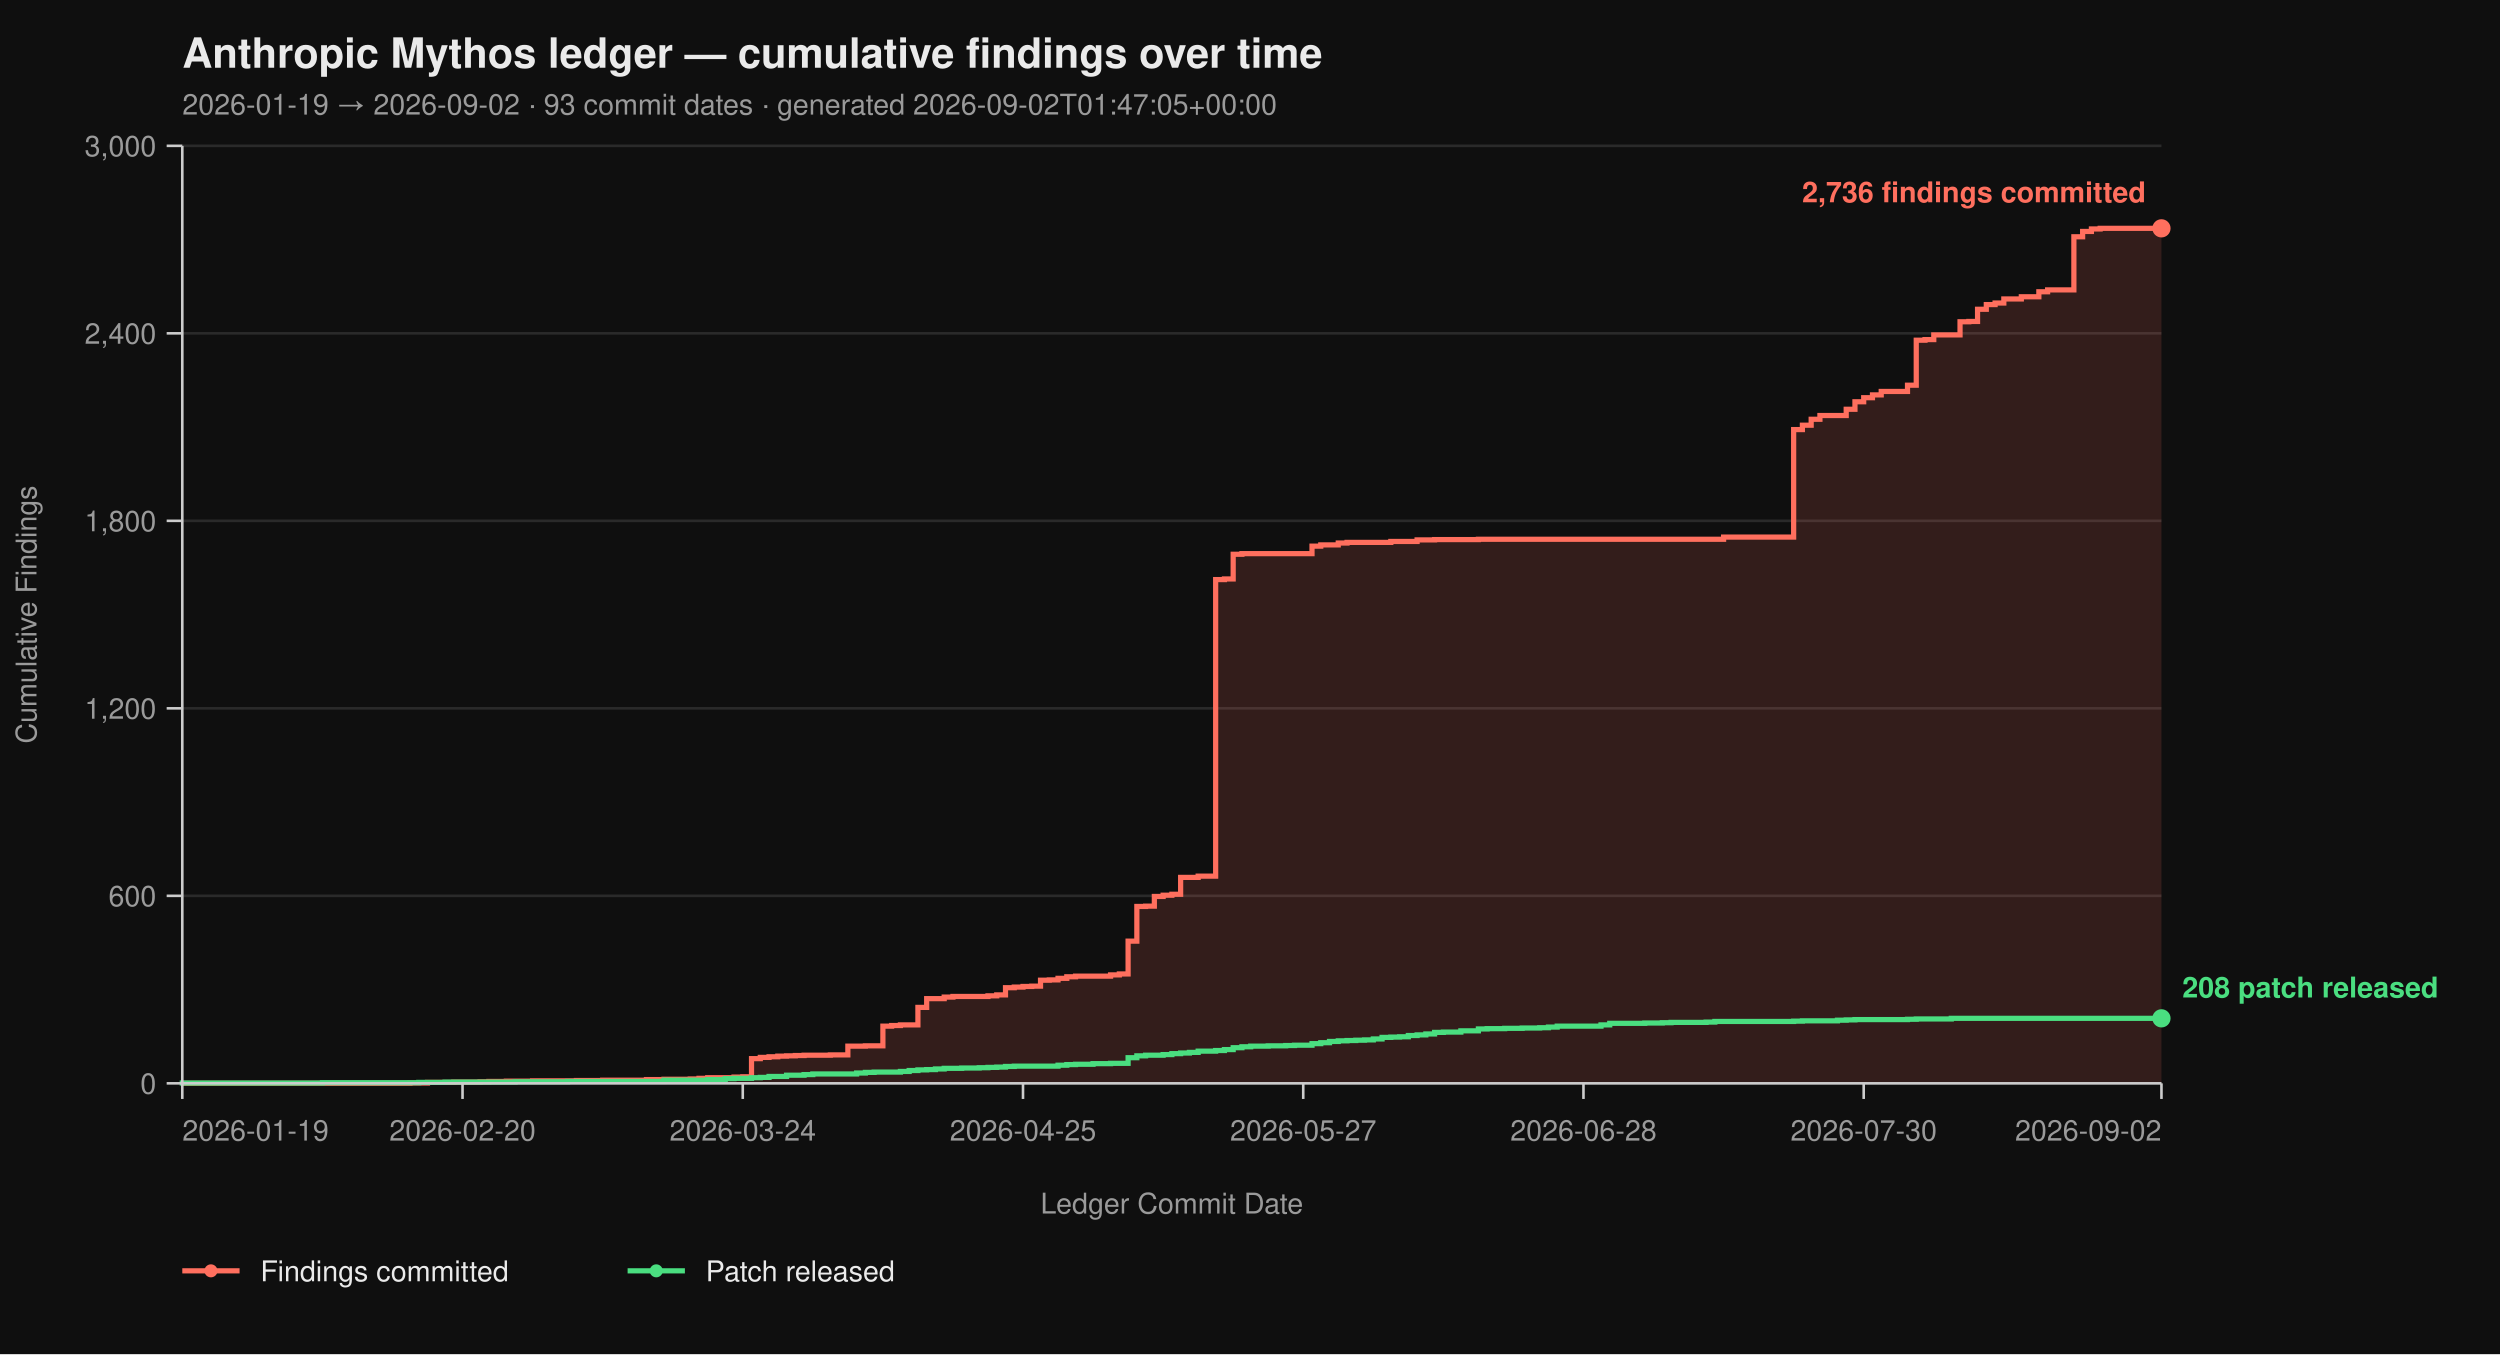
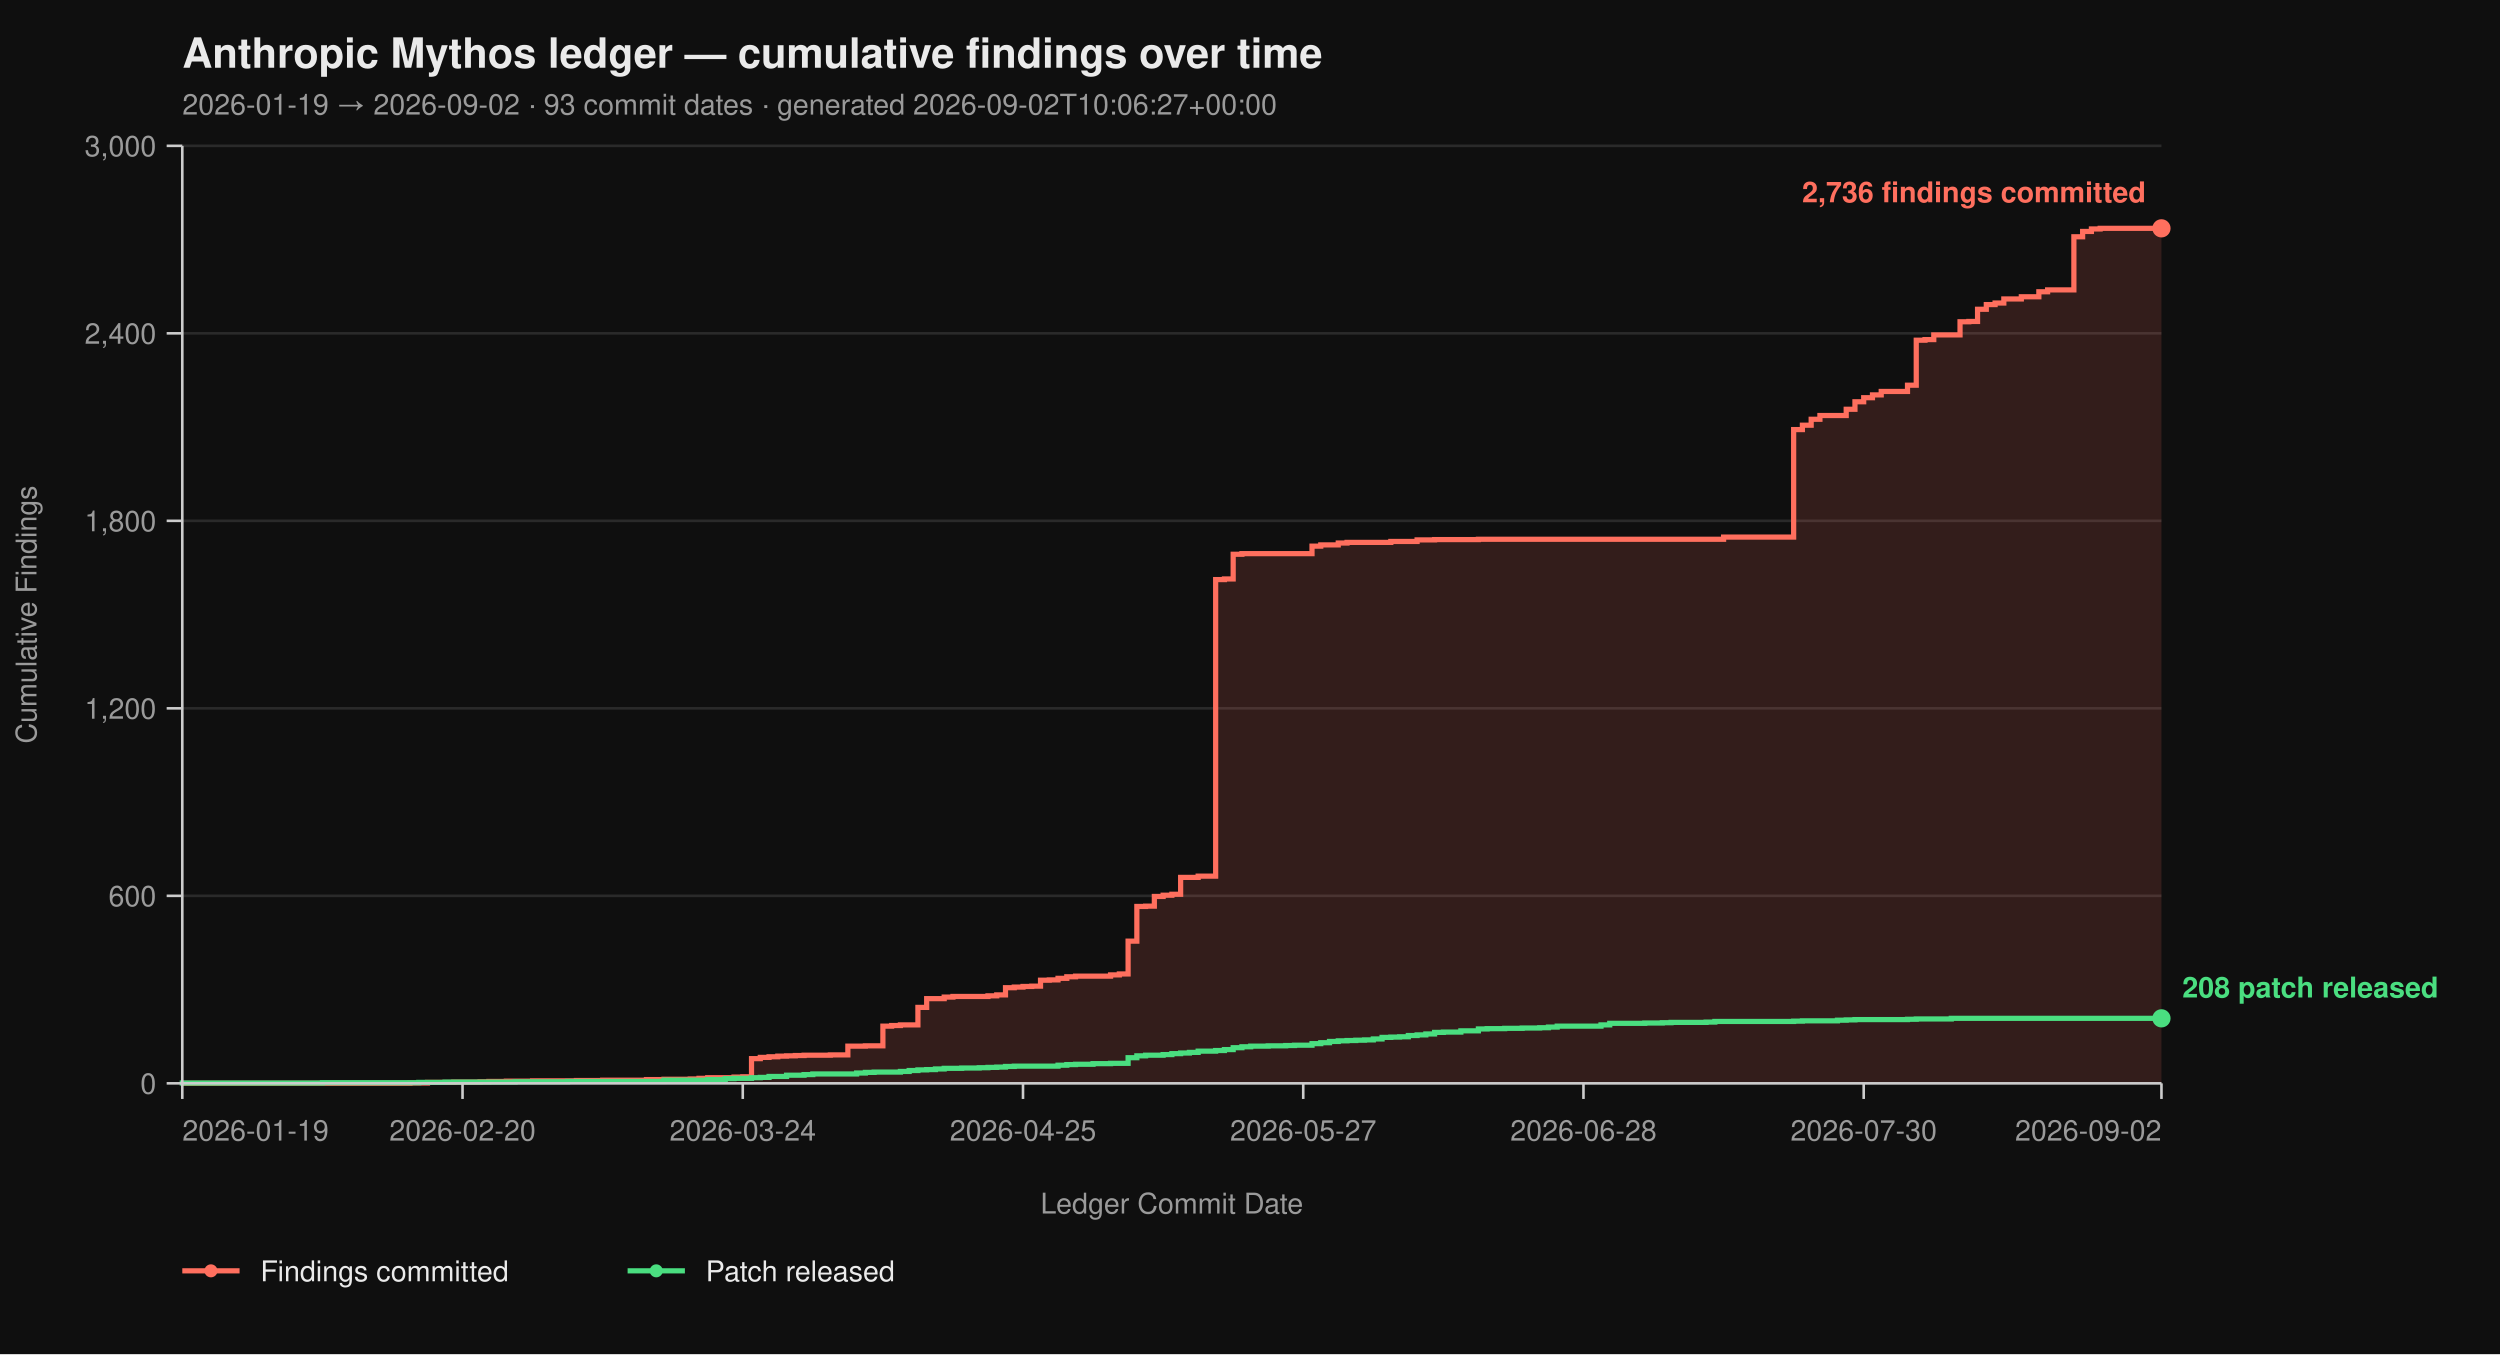
<svg xmlns="http://www.w3.org/2000/svg" viewBox="0 0 960 520" width="960" height="520" font-family="-apple-system, BlinkMacSystemFont, 'Segoe UI', Helvetica, Arial, sans-serif">
  <rect width="100%" height="100%" fill="#0f0f0f" />
  <text x="70" y="26" fill="#eaeaea" font-size="16" font-weight="700">Anthropic Mythos ledger — cumulative findings over time</text>
-   <text x="70" y="44" fill="#9a9a9a" font-size="11">2026-01-19 → 2026-09-02  ·  93 commit dates  ·  generated 2026-09-02T01:47:05+00:00</text>
+   <text x="70" y="44" fill="#9a9a9a" font-size="11">2026-01-19 → 2026-09-02  ·  93 commit dates  ·  generated 2026-09-02T10:06:27+00:00</text>
  <line x1="70" y1="416.00" x2="830" y2="416.00" stroke="#2a2a2a" stroke-width="1" />
  <line x1="70" y1="344.00" x2="830" y2="344.00" stroke="#2a2a2a" stroke-width="1" />
  <line x1="70" y1="272.00" x2="830" y2="272.00" stroke="#2a2a2a" stroke-width="1" />
  <line x1="70" y1="200.00" x2="830" y2="200.00" stroke="#2a2a2a" stroke-width="1" />
  <line x1="70" y1="128.00" x2="830" y2="128.00" stroke="#2a2a2a" stroke-width="1" />
  <line x1="70" y1="56.00" x2="830" y2="56.00" stroke="#2a2a2a" stroke-width="1" />
  <path d="M 70.00 416.00 L 157.43 416.00 L 157.43 415.88 L 164.16 415.88 L 164.16 415.64 L 174.25 415.64 L 174.25 415.52 L 184.34 415.52 L 184.34 415.40 L 187.70 415.40 L 187.70 415.28 L 194.42 415.28 L 194.42 415.16 L 204.51 415.16 L 204.51 415.04 L 221.33 415.04 L 221.33 414.92 L 231.42 414.92 L 231.42 414.80 L 248.23 414.80 L 248.23 414.56 L 254.96 414.56 L 254.96 414.44 L 265.04 414.44 L 265.04 414.32 L 268.41 414.32 L 268.41 414.08 L 271.77 414.08 L 271.77 413.84 L 281.86 413.84 L 281.86 413.60 L 285.22 413.60 L 285.22 413.48 L 288.58 413.48 L 288.58 406.52 L 291.95 406.52 L 291.95 406.04 L 295.31 406.04 L 295.31 405.80 L 298.67 405.80 L 298.67 405.56 L 302.04 405.56 L 302.04 405.44 L 305.40 405.44 L 305.40 405.32 L 308.76 405.32 L 308.76 405.20 L 318.85 405.20 L 318.85 405.08 L 325.58 405.08 L 325.58 401.72 L 332.30 401.72 L 332.30 401.60 L 339.03 401.60 L 339.03 394.04 L 342.39 394.04 L 342.39 393.80 L 345.75 393.80 L 345.75 393.56 L 352.48 393.56 L 352.48 386.84 L 355.84 386.84 L 355.84 383.48 L 362.57 383.48 L 362.57 382.88 L 365.93 382.88 L 365.93 382.64 L 379.38 382.64 L 379.38 382.40 L 382.74 382.40 L 382.74 382.04 L 386.11 382.04 L 386.11 379.28 L 389.47 379.28 L 389.47 379.04 L 392.83 379.04 L 392.83 378.80 L 396.19 378.80 L 396.19 378.68 L 399.56 378.68 L 399.56 376.40 L 402.92 376.40 L 402.92 376.28 L 406.28 376.28 L 406.28 375.68 L 409.65 375.68 L 409.65 375.08 L 413.01 375.08 L 413.01 374.84 L 426.46 374.84 L 426.46 374.36 L 429.82 374.36 L 429.82 374.00 L 433.19 374.00 L 433.19 361.40 L 436.55 361.40 L 436.55 348.08 L 439.91 348.08 L 439.91 347.96 L 443.27 347.96 L 443.27 344.24 L 446.64 344.24 L 446.64 343.76 L 450.00 343.76 L 450.00 343.40 L 453.36 343.40 L 453.36 336.92 L 460.09 336.92 L 460.09 336.44 L 466.81 336.44 L 466.81 222.56 L 470.18 222.56 L 470.18 222.32 L 473.54 222.32 L 473.54 212.84 L 476.90 212.84 L 476.90 212.60 L 503.81 212.60 L 503.81 209.72 L 507.17 209.72 L 507.17 209.24 L 513.89 209.24 L 513.89 208.52 L 517.26 208.52 L 517.26 208.28 L 534.07 208.28 L 534.07 207.92 L 544.16 207.92 L 544.16 207.32 L 550.88 207.32 L 550.88 207.20 L 567.70 207.20 L 567.70 207.08 L 661.86 207.08 L 661.86 206.24 L 688.76 206.24 L 688.76 164.96 L 692.12 164.96 L 692.12 163.28 L 695.49 163.28 L 695.49 161.00 L 698.85 161.00 L 698.85 159.56 L 708.94 159.56 L 708.94 157.16 L 712.30 157.16 L 712.30 154.28 L 715.66 154.28 L 715.66 152.72 L 719.03 152.72 L 719.03 151.64 L 722.39 151.64 L 722.39 150.32 L 732.48 150.32 L 732.48 147.92 L 735.84 147.92 L 735.84 130.64 L 739.20 130.64 L 739.20 130.40 L 742.57 130.40 L 742.57 128.60 L 752.65 128.60 L 752.65 123.56 L 756.02 123.56 L 756.02 123.44 L 759.38 123.44 L 759.38 118.76 L 762.74 118.76 L 762.74 116.96 L 766.11 116.96 L 766.11 116.36 L 769.47 116.36 L 769.47 114.80 L 776.19 114.80 L 776.19 113.96 L 782.92 113.96 L 782.92 112.04 L 786.28 112.04 L 786.28 111.32 L 796.37 111.32 L 796.37 90.92 L 799.73 90.92 L 799.73 88.88 L 803.10 88.88 L 803.10 87.92 L 806.46 87.92 L 806.46 87.68 L 830.00 87.68 L 830.00 416.00 Z" fill="#ff6f5e26" stroke="none" />
  <path d="M 70.00 416.00 L 157.43 416.00 L 157.43 415.88 L 164.16 415.88 L 164.16 415.64 L 174.25 415.64 L 174.25 415.52 L 184.34 415.52 L 184.34 415.40 L 187.70 415.40 L 187.70 415.28 L 194.42 415.28 L 194.42 415.16 L 204.51 415.16 L 204.51 415.04 L 221.33 415.04 L 221.33 414.92 L 231.42 414.92 L 231.42 414.80 L 248.23 414.80 L 248.23 414.56 L 254.96 414.56 L 254.96 414.44 L 265.04 414.44 L 265.04 414.32 L 268.41 414.32 L 268.41 414.08 L 271.77 414.08 L 271.77 413.84 L 281.86 413.84 L 281.86 413.60 L 285.22 413.60 L 285.22 413.48 L 288.58 413.48 L 288.58 406.52 L 291.95 406.52 L 291.95 406.04 L 295.31 406.04 L 295.31 405.80 L 298.67 405.80 L 298.67 405.56 L 302.04 405.56 L 302.04 405.44 L 305.40 405.44 L 305.40 405.32 L 308.76 405.32 L 308.76 405.20 L 318.85 405.20 L 318.85 405.08 L 325.58 405.08 L 325.58 401.72 L 332.30 401.72 L 332.30 401.60 L 339.03 401.60 L 339.03 394.04 L 342.39 394.04 L 342.39 393.80 L 345.75 393.80 L 345.75 393.56 L 352.48 393.56 L 352.48 386.84 L 355.84 386.84 L 355.84 383.48 L 362.57 383.48 L 362.57 382.88 L 365.93 382.88 L 365.93 382.64 L 379.38 382.64 L 379.38 382.40 L 382.74 382.40 L 382.74 382.04 L 386.11 382.04 L 386.11 379.28 L 389.47 379.28 L 389.47 379.04 L 392.83 379.04 L 392.83 378.80 L 396.19 378.80 L 396.19 378.68 L 399.56 378.68 L 399.56 376.40 L 402.92 376.40 L 402.92 376.28 L 406.28 376.28 L 406.28 375.68 L 409.65 375.68 L 409.65 375.08 L 413.01 375.08 L 413.01 374.84 L 426.46 374.84 L 426.46 374.36 L 429.82 374.36 L 429.82 374.00 L 433.19 374.00 L 433.19 361.40 L 436.55 361.40 L 436.55 348.08 L 439.91 348.08 L 439.91 347.96 L 443.27 347.96 L 443.27 344.24 L 446.64 344.24 L 446.64 343.76 L 450.00 343.76 L 450.00 343.40 L 453.36 343.40 L 453.36 336.92 L 460.09 336.92 L 460.09 336.44 L 466.81 336.44 L 466.81 222.56 L 470.18 222.56 L 470.18 222.32 L 473.54 222.32 L 473.54 212.84 L 476.90 212.84 L 476.90 212.60 L 503.81 212.60 L 503.81 209.72 L 507.17 209.72 L 507.17 209.24 L 513.89 209.24 L 513.89 208.52 L 517.26 208.52 L 517.26 208.28 L 534.07 208.28 L 534.07 207.92 L 544.16 207.92 L 544.16 207.32 L 550.88 207.32 L 550.88 207.20 L 567.70 207.20 L 567.70 207.08 L 661.86 207.08 L 661.86 206.24 L 688.76 206.24 L 688.76 164.96 L 692.12 164.96 L 692.12 163.28 L 695.49 163.28 L 695.49 161.00 L 698.85 161.00 L 698.85 159.56 L 708.94 159.56 L 708.94 157.16 L 712.30 157.16 L 712.30 154.28 L 715.66 154.28 L 715.66 152.72 L 719.03 152.72 L 719.03 151.64 L 722.39 151.64 L 722.39 150.32 L 732.48 150.32 L 732.48 147.92 L 735.84 147.92 L 735.84 130.64 L 739.20 130.64 L 739.20 130.40 L 742.57 130.40 L 742.57 128.60 L 752.65 128.60 L 752.65 123.56 L 756.02 123.56 L 756.02 123.44 L 759.38 123.44 L 759.38 118.76 L 762.74 118.76 L 762.74 116.96 L 766.11 116.96 L 766.11 116.36 L 769.47 116.36 L 769.47 114.80 L 776.19 114.80 L 776.19 113.96 L 782.92 113.96 L 782.92 112.04 L 786.28 112.04 L 786.28 111.32 L 796.37 111.32 L 796.37 90.92 L 799.73 90.92 L 799.73 88.88 L 803.10 88.88 L 803.10 87.92 L 806.46 87.92 L 806.46 87.68 L 830.00 87.68" fill="none" stroke="#ff6f5e" stroke-width="2" stroke-linejoin="miter" stroke-linecap="butt" />
  <path d="M 70.00 416.00 L 70.00 416.00 L 70.00 415.88 L 123.81 415.88 L 123.81 415.76 L 160.80 415.76 L 160.80 415.64 L 170.88 415.64 L 170.88 415.52 L 197.79 415.52 L 197.79 415.40 L 217.96 415.40 L 217.96 415.28 L 254.96 415.28 L 254.96 414.80 L 271.77 414.80 L 271.77 414.56 L 278.50 414.56 L 278.50 414.20 L 281.86 414.20 L 281.86 414.08 L 288.58 414.08 L 288.58 413.84 L 291.95 413.84 L 291.95 413.72 L 295.31 413.72 L 295.31 413.36 L 302.04 413.36 L 302.04 412.88 L 308.76 412.88 L 308.76 412.64 L 312.12 412.64 L 312.12 412.40 L 328.94 412.40 L 328.94 412.04 L 332.30 412.04 L 332.30 411.80 L 335.66 411.80 L 335.66 411.68 L 345.75 411.68 L 345.75 411.44 L 349.12 411.44 L 349.12 411.08 L 352.48 411.08 L 352.48 410.84 L 355.84 410.84 L 355.84 410.72 L 359.20 410.72 L 359.20 410.48 L 362.57 410.48 L 362.57 410.24 L 369.29 410.24 L 369.29 410.12 L 376.02 410.12 L 376.02 410.00 L 379.38 410.00 L 379.38 409.88 L 382.74 409.88 L 382.74 409.76 L 386.11 409.76 L 386.11 409.52 L 389.47 409.52 L 389.47 409.40 L 406.28 409.40 L 406.28 409.04 L 409.65 409.04 L 409.65 408.80 L 413.01 408.80 L 413.01 408.68 L 419.73 408.68 L 419.73 408.44 L 426.46 408.44 L 426.46 408.32 L 433.19 408.32 L 433.19 406.16 L 436.55 406.16 L 436.55 405.44 L 439.91 405.44 L 439.91 405.20 L 446.64 405.20 L 446.64 404.96 L 450.00 404.96 L 450.00 404.60 L 453.36 404.60 L 453.36 404.36 L 456.73 404.36 L 456.73 404.12 L 460.09 404.12 L 460.09 403.64 L 466.81 403.64 L 466.81 403.40 L 470.18 403.40 L 470.18 403.04 L 473.54 403.04 L 473.54 402.32 L 476.90 402.32 L 476.90 401.96 L 480.27 401.96 L 480.27 401.72 L 486.99 401.72 L 486.99 401.60 L 493.72 401.60 L 493.72 401.48 L 497.08 401.48 L 497.08 401.36 L 503.81 401.36 L 503.81 400.76 L 507.17 400.76 L 507.17 400.40 L 510.53 400.40 L 510.53 399.92 L 513.89 399.92 L 513.89 399.68 L 517.26 399.68 L 517.26 399.56 L 520.62 399.56 L 520.62 399.44 L 523.98 399.44 L 523.98 399.32 L 527.35 399.32 L 527.35 398.96 L 530.71 398.96 L 530.71 398.36 L 534.07 398.36 L 534.07 398.24 L 537.43 398.24 L 537.43 398.12 L 540.80 398.12 L 540.80 397.64 L 544.16 397.64 L 544.16 397.40 L 547.52 397.40 L 547.52 397.04 L 550.88 397.04 L 550.88 396.44 L 554.25 396.44 L 554.25 396.32 L 560.97 396.32 L 560.97 395.84 L 567.70 395.84 L 567.70 395.12 L 571.06 395.12 L 571.06 395.00 L 577.79 395.00 L 577.79 394.88 L 584.51 394.88 L 584.51 394.76 L 591.24 394.76 L 591.24 394.64 L 594.60 394.64 L 594.60 394.40 L 597.96 394.40 L 597.96 394.04 L 614.78 394.04 L 614.78 393.56 L 618.14 393.56 L 618.14 392.96 L 631.59 392.96 L 631.59 392.84 L 638.32 392.84 L 638.32 392.72 L 641.68 392.72 L 641.68 392.60 L 655.13 392.60 L 655.13 392.48 L 658.50 392.48 L 658.50 392.24 L 688.76 392.24 L 688.76 392.12 L 692.12 392.12 L 692.12 392.00 L 705.58 392.00 L 705.58 391.76 L 708.94 391.76 L 708.94 391.64 L 712.30 391.64 L 712.30 391.52 L 732.48 391.52 L 732.48 391.40 L 735.84 391.40 L 735.84 391.28 L 749.29 391.28 L 749.29 391.04 L 830.00 391.04" fill="none" stroke="#4ade80" stroke-width="2" stroke-linejoin="miter" stroke-linecap="butt" />
  <line x1="70" y1="56" x2="70" y2="416" stroke="#cccccc" stroke-width="1" />
  <line x1="70" y1="416" x2="830" y2="416" stroke="#cccccc" stroke-width="1" />
  <line x1="64" y1="416.00" x2="70" y2="416.00" stroke="#cccccc" stroke-width="1" />
  <line x1="64" y1="344.00" x2="70" y2="344.00" stroke="#cccccc" stroke-width="1" />
  <line x1="64" y1="272.00" x2="70" y2="272.00" stroke="#cccccc" stroke-width="1" />
  <line x1="64" y1="200.00" x2="70" y2="200.00" stroke="#cccccc" stroke-width="1" />
  <line x1="64" y1="128.00" x2="70" y2="128.00" stroke="#cccccc" stroke-width="1" />
  <line x1="64" y1="56.00" x2="70" y2="56.00" stroke="#cccccc" stroke-width="1" />
  <text x="60" y="420.00" text-anchor="end" fill="#9a9a9a" font-size="11">0</text>
  <text x="60" y="348.00" text-anchor="end" fill="#9a9a9a" font-size="11">600</text>
  <text x="60" y="276.00" text-anchor="end" fill="#9a9a9a" font-size="11">1,200</text>
  <text x="60" y="204.00" text-anchor="end" fill="#9a9a9a" font-size="11">1,800</text>
  <text x="60" y="132.00" text-anchor="end" fill="#9a9a9a" font-size="11">2,400</text>
  <text x="60" y="60.00" text-anchor="end" fill="#9a9a9a" font-size="11">3,000</text>
  <text x="14" y="236.00" fill="#9a9a9a" font-size="11" transform="rotate(-90 14 236.00)" text-anchor="middle">Cumulative Findings</text>
  <line x1="70.00" y1="416" x2="70.00" y2="422" stroke="#cccccc" stroke-width="1" />
  <line x1="177.61" y1="416" x2="177.61" y2="422" stroke="#cccccc" stroke-width="1" />
  <line x1="285.22" y1="416" x2="285.22" y2="422" stroke="#cccccc" stroke-width="1" />
  <line x1="392.83" y1="416" x2="392.83" y2="422" stroke="#cccccc" stroke-width="1" />
  <line x1="500.44" y1="416" x2="500.44" y2="422" stroke="#cccccc" stroke-width="1" />
  <line x1="608.05" y1="416" x2="608.05" y2="422" stroke="#cccccc" stroke-width="1" />
  <line x1="715.66" y1="416" x2="715.66" y2="422" stroke="#cccccc" stroke-width="1" />
  <line x1="830.00" y1="416" x2="830.00" y2="422" stroke="#cccccc" stroke-width="1" />
  <text x="70.00" y="438" text-anchor="start" fill="#9a9a9a" font-size="11">2026-01-19</text>
  <text x="177.61" y="438" text-anchor="middle" fill="#9a9a9a" font-size="11">2026-02-20</text>
  <text x="285.22" y="438" text-anchor="middle" fill="#9a9a9a" font-size="11">2026-03-24</text>
  <text x="392.83" y="438" text-anchor="middle" fill="#9a9a9a" font-size="11">2026-04-25</text>
  <text x="500.44" y="438" text-anchor="middle" fill="#9a9a9a" font-size="11">2026-05-27</text>
  <text x="608.05" y="438" text-anchor="middle" fill="#9a9a9a" font-size="11">2026-06-28</text>
  <text x="715.66" y="438" text-anchor="middle" fill="#9a9a9a" font-size="11">2026-07-30</text>
  <text x="830.00" y="438" text-anchor="end" fill="#9a9a9a" font-size="11">2026-09-02</text>
  <text x="450.00" y="466" fill="#9a9a9a" font-size="11" text-anchor="middle">Ledger Commit Date</text>
  <circle cx="830.00" cy="87.68" r="3.5" fill="#ff6f5e" />
  <text x="824.00" y="77.68" text-anchor="end" fill="#ff6f5e" font-size="11" font-weight="600">2,736 findings committed</text>
  <circle cx="830.00" cy="391.04" r="3.5" fill="#4ade80" />
  <text x="838.00" y="383.04" text-anchor="start" fill="#4ade80" font-size="11" font-weight="600">208 patch released</text>
  <line x1="70" y1="488" x2="92" y2="488" stroke="#ff6f5e" stroke-width="2" />
  <circle cx="81" cy="488" r="2.5" fill="#ff6f5e" />
  <text x="100" y="492" fill="#eaeaea" font-size="11">Findings committed</text>
  <line x1="241.0" y1="488" x2="263.0" y2="488" stroke="#4ade80" stroke-width="2" />
  <circle cx="252.0" cy="488" r="2.5" fill="#4ade80" />
  <text x="271.0" y="492" fill="#eaeaea" font-size="11">Patch released</text>
</svg>
